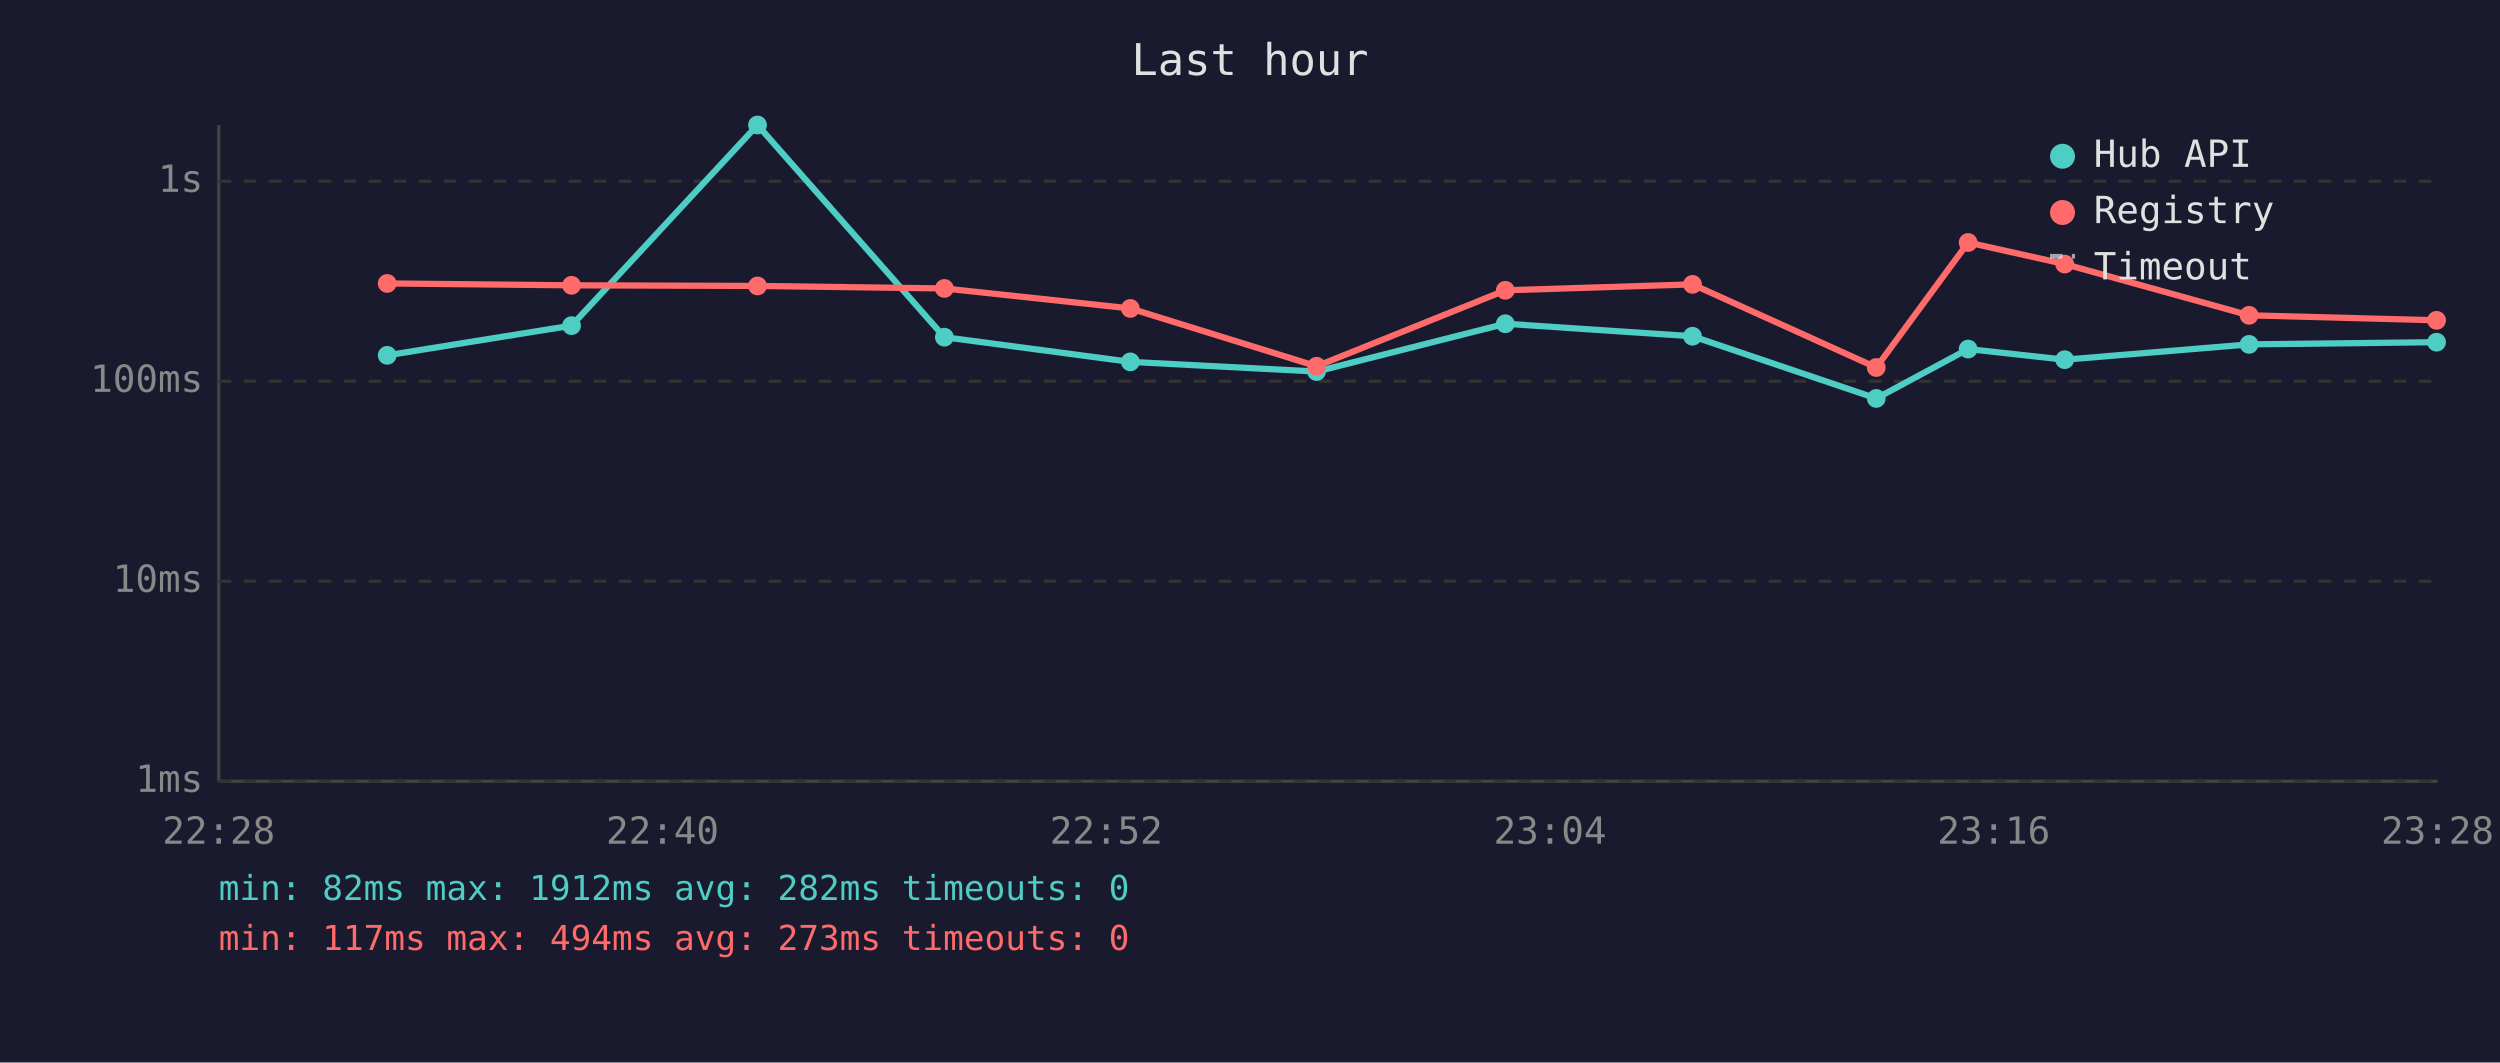
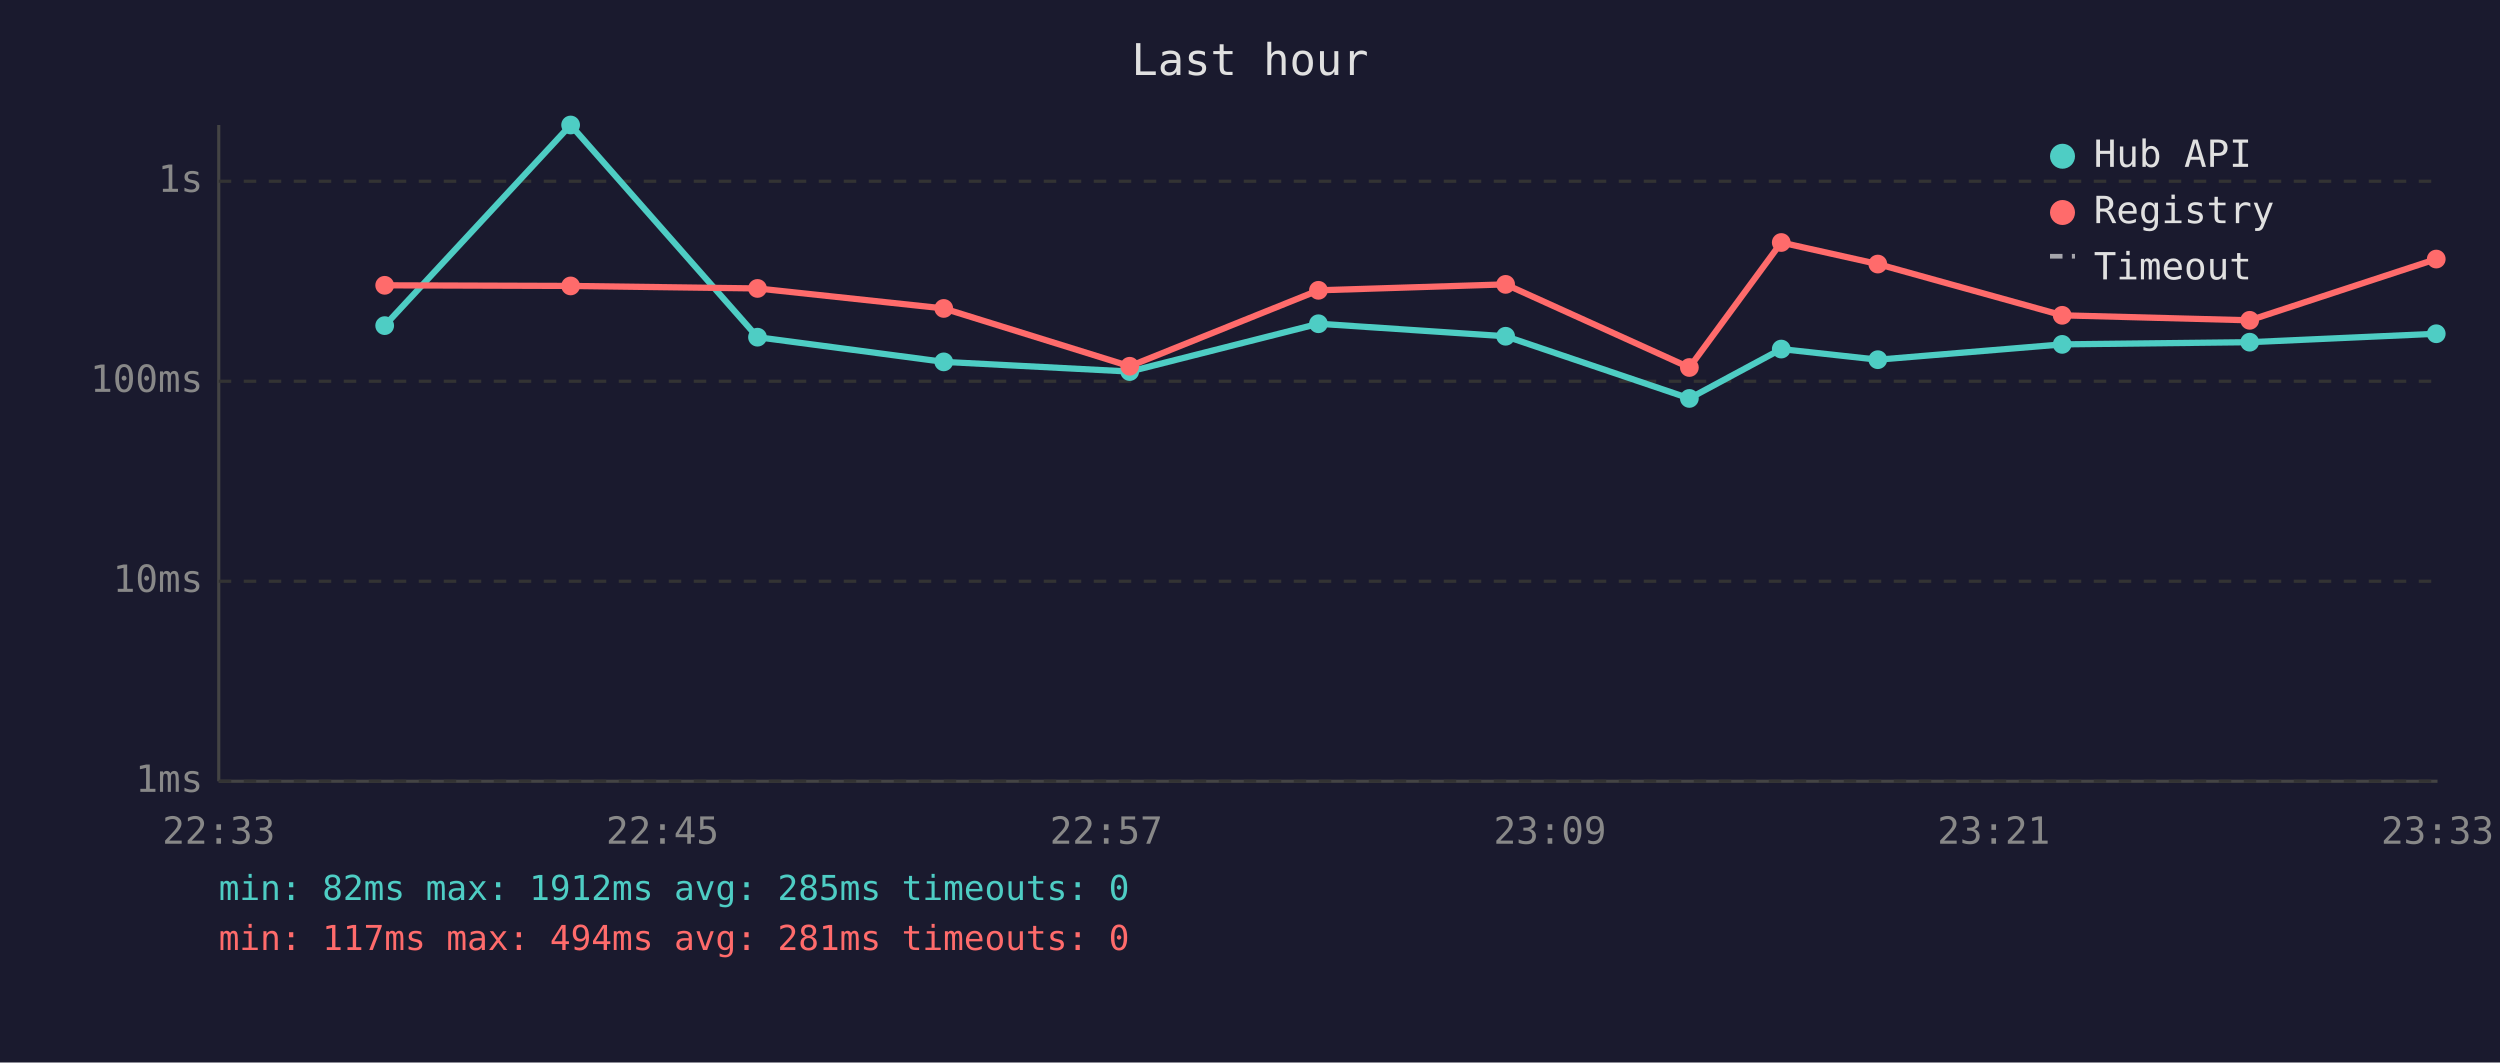
<svg xmlns="http://www.w3.org/2000/svg" viewBox="0 0 800 340" font-family="monospace" font-size="12">
  <rect width="800" height="340" fill="#1a1a2e" />
  <text x="400" y="24" fill="#e0e0e0" font-size="14" text-anchor="middle">Last hour</text>
  <line x1="70" y1="40" x2="70" y2="250" stroke="#444" stroke-width="1" />
  <line x1="70" y1="250" x2="780" y2="250" stroke="#444" stroke-width="1" />
  <line x1="70" y1="250" x2="780" y2="250" stroke="#333" stroke-width="1" stroke-dasharray="4" />
  <text x="65" y="250" fill="#888" text-anchor="end" dominant-baseline="middle">1ms</text>
  <line x1="70" y1="186" x2="780" y2="186" stroke="#333" stroke-width="1" stroke-dasharray="4" />
  <text x="65" y="186" fill="#888" text-anchor="end" dominant-baseline="middle">10ms</text>
  <line x1="70" y1="122" x2="780" y2="122" stroke="#333" stroke-width="1" stroke-dasharray="4" />
  <text x="65" y="122" fill="#888" text-anchor="end" dominant-baseline="middle">100ms</text>
  <line x1="70" y1="58" x2="780" y2="58" stroke="#333" stroke-width="1" stroke-dasharray="4" />
  <text x="65" y="58" fill="#888" text-anchor="end" dominant-baseline="middle">1s</text>
-   <text x="70" y="270" fill="#888" text-anchor="middle">22:28</text>
-   <text x="212" y="270" fill="#888" text-anchor="middle">22:40</text>
-   <text x="354" y="270" fill="#888" text-anchor="middle">22:52</text>
-   <text x="496" y="270" fill="#888" text-anchor="middle">23:04</text>
-   <text x="638" y="270" fill="#888" text-anchor="middle">23:16</text>
-   <text x="780" y="270" fill="#888" text-anchor="middle">23:28</text>
-   <polyline points="123.9,113.7 182.9,104.2 242.4,40.0 302.2,107.9 361.7,115.8 421.3,118.9 481.7,103.6 541.6,107.6 600.4,127.5 629.8,111.7 660.7,115.1 719.7,110.2 779.7,109.5" fill="none" stroke="#4ecdc4" stroke-width="2" opacity="1" />
-   <circle cx="123.9" cy="113.7" r="3" fill="#4ecdc4" />
-   <circle cx="182.9" cy="104.2" r="3" fill="#4ecdc4" />
-   <circle cx="242.4" cy="40.0" r="3" fill="#4ecdc4" />
-   <circle cx="302.2" cy="107.9" r="3" fill="#4ecdc4" />
-   <circle cx="361.7" cy="115.8" r="3" fill="#4ecdc4" />
-   <circle cx="421.3" cy="118.9" r="3" fill="#4ecdc4" />
-   <circle cx="481.7" cy="103.6" r="3" fill="#4ecdc4" />
-   <circle cx="541.6" cy="107.6" r="3" fill="#4ecdc4" />
-   <circle cx="600.4" cy="127.5" r="3" fill="#4ecdc4" />
-   <circle cx="629.8" cy="111.7" r="3" fill="#4ecdc4" />
-   <circle cx="660.7" cy="115.1" r="3" fill="#4ecdc4" />
-   <circle cx="719.7" cy="110.2" r="3" fill="#4ecdc4" />
-   <circle cx="779.7" cy="109.5" r="3" fill="#4ecdc4" />
-   <polyline points="123.9,90.7 182.9,91.3 242.4,91.5 302.2,92.3 361.7,98.7 421.3,117.2 481.7,92.9 541.6,91.0 600.4,117.6 629.8,77.6 660.7,84.5 719.7,100.9 779.7,102.5" fill="none" stroke="#ff6b6b" stroke-width="2" opacity="1" />
-   <circle cx="123.9" cy="90.7" r="3" fill="#ff6b6b" />
-   <circle cx="182.9" cy="91.3" r="3" fill="#ff6b6b" />
-   <circle cx="242.4" cy="91.5" r="3" fill="#ff6b6b" />
-   <circle cx="302.2" cy="92.3" r="3" fill="#ff6b6b" />
-   <circle cx="361.7" cy="98.7" r="3" fill="#ff6b6b" />
-   <circle cx="421.3" cy="117.2" r="3" fill="#ff6b6b" />
-   <circle cx="481.7" cy="92.9" r="3" fill="#ff6b6b" />
-   <circle cx="541.6" cy="91.0" r="3" fill="#ff6b6b" />
-   <circle cx="600.4" cy="117.6" r="3" fill="#ff6b6b" />
-   <circle cx="629.8" cy="77.6" r="3" fill="#ff6b6b" />
-   <circle cx="660.7" cy="84.5" r="3" fill="#ff6b6b" />
-   <circle cx="719.7" cy="100.9" r="3" fill="#ff6b6b" />
-   <circle cx="779.7" cy="102.5" r="3" fill="#ff6b6b" />
+   <text x="70" y="270" fill="#888" text-anchor="middle">22:33</text>
+   <text x="212" y="270" fill="#888" text-anchor="middle">22:45</text>
+   <text x="354" y="270" fill="#888" text-anchor="middle">22:57</text>
+   <text x="496" y="270" fill="#888" text-anchor="middle">23:09</text>
+   <text x="638" y="270" fill="#888" text-anchor="middle">23:21</text>
+   <text x="780" y="270" fill="#888" text-anchor="middle">23:33</text>
+   <polyline points="123.1,104.2 182.6,40.0 242.4,107.9 302.0,115.8 361.5,118.9 421.9,103.6 481.8,107.6 540.6,127.5 570.0,111.7 600.9,115.1 659.9,110.2 719.9,109.5 779.6,106.8" fill="none" stroke="#4ecdc4" stroke-width="2" opacity="1" />
+   <circle cx="123.1" cy="104.2" r="3" fill="#4ecdc4" />
+   <circle cx="182.6" cy="40.0" r="3" fill="#4ecdc4" />
+   <circle cx="242.4" cy="107.9" r="3" fill="#4ecdc4" />
+   <circle cx="302.0" cy="115.8" r="3" fill="#4ecdc4" />
+   <circle cx="361.5" cy="118.9" r="3" fill="#4ecdc4" />
+   <circle cx="421.9" cy="103.6" r="3" fill="#4ecdc4" />
+   <circle cx="481.8" cy="107.6" r="3" fill="#4ecdc4" />
+   <circle cx="540.6" cy="127.5" r="3" fill="#4ecdc4" />
+   <circle cx="570.0" cy="111.7" r="3" fill="#4ecdc4" />
+   <circle cx="600.9" cy="115.1" r="3" fill="#4ecdc4" />
+   <circle cx="659.9" cy="110.2" r="3" fill="#4ecdc4" />
+   <circle cx="719.9" cy="109.5" r="3" fill="#4ecdc4" />
+   <circle cx="779.6" cy="106.8" r="3" fill="#4ecdc4" />
+   <polyline points="123.1,91.3 182.6,91.5 242.4,92.3 302.0,98.7 361.5,117.2 421.9,92.9 481.8,91.0 540.6,117.6 570.0,77.6 600.9,84.5 659.9,100.9 719.9,102.5 779.6,82.9" fill="none" stroke="#ff6b6b" stroke-width="2" opacity="1" />
+   <circle cx="123.1" cy="91.3" r="3" fill="#ff6b6b" />
+   <circle cx="182.6" cy="91.5" r="3" fill="#ff6b6b" />
+   <circle cx="242.4" cy="92.3" r="3" fill="#ff6b6b" />
+   <circle cx="302.0" cy="98.7" r="3" fill="#ff6b6b" />
+   <circle cx="361.5" cy="117.2" r="3" fill="#ff6b6b" />
+   <circle cx="421.9" cy="92.9" r="3" fill="#ff6b6b" />
+   <circle cx="481.8" cy="91.0" r="3" fill="#ff6b6b" />
+   <circle cx="540.6" cy="117.6" r="3" fill="#ff6b6b" />
+   <circle cx="570.0" cy="77.6" r="3" fill="#ff6b6b" />
+   <circle cx="600.9" cy="84.5" r="3" fill="#ff6b6b" />
+   <circle cx="659.9" cy="100.9" r="3" fill="#ff6b6b" />
+   <circle cx="719.9" cy="102.5" r="3" fill="#ff6b6b" />
+   <circle cx="779.6" cy="82.9" r="3" fill="#ff6b6b" />
  <circle cx="660" cy="50" r="4" fill="#4ecdc4" />
  <text x="670" y="50" fill="#e0e0e0" dominant-baseline="middle">Hub API</text>
  <circle cx="660" cy="68" r="4" fill="#ff6b6b" />
  <text x="670" y="68" fill="#e0e0e0" dominant-baseline="middle">Registry</text>
  <line x1="656" y1="82" x2="664" y2="82" stroke="#e0e0e0" stroke-width="1.5" stroke-dasharray="4,3" opacity="0.7" />
  <text x="670" y="86" fill="#e0e0e0" dominant-baseline="middle">Timeout</text>
-   <text x="70" y="288" fill="#4ecdc4" font-size="11">min: 82ms  max: 1912ms  avg: 282ms  timeouts: 0</text>
-   <text x="70" y="304" fill="#ff6b6b" font-size="11">min: 117ms  max: 494ms  avg: 273ms  timeouts: 0</text>
+   <text x="70" y="288" fill="#4ecdc4" font-size="11">min: 82ms  max: 1912ms  avg: 285ms  timeouts: 0</text>
+   <text x="70" y="304" fill="#ff6b6b" font-size="11">min: 117ms  max: 494ms  avg: 281ms  timeouts: 0</text>
</svg>
